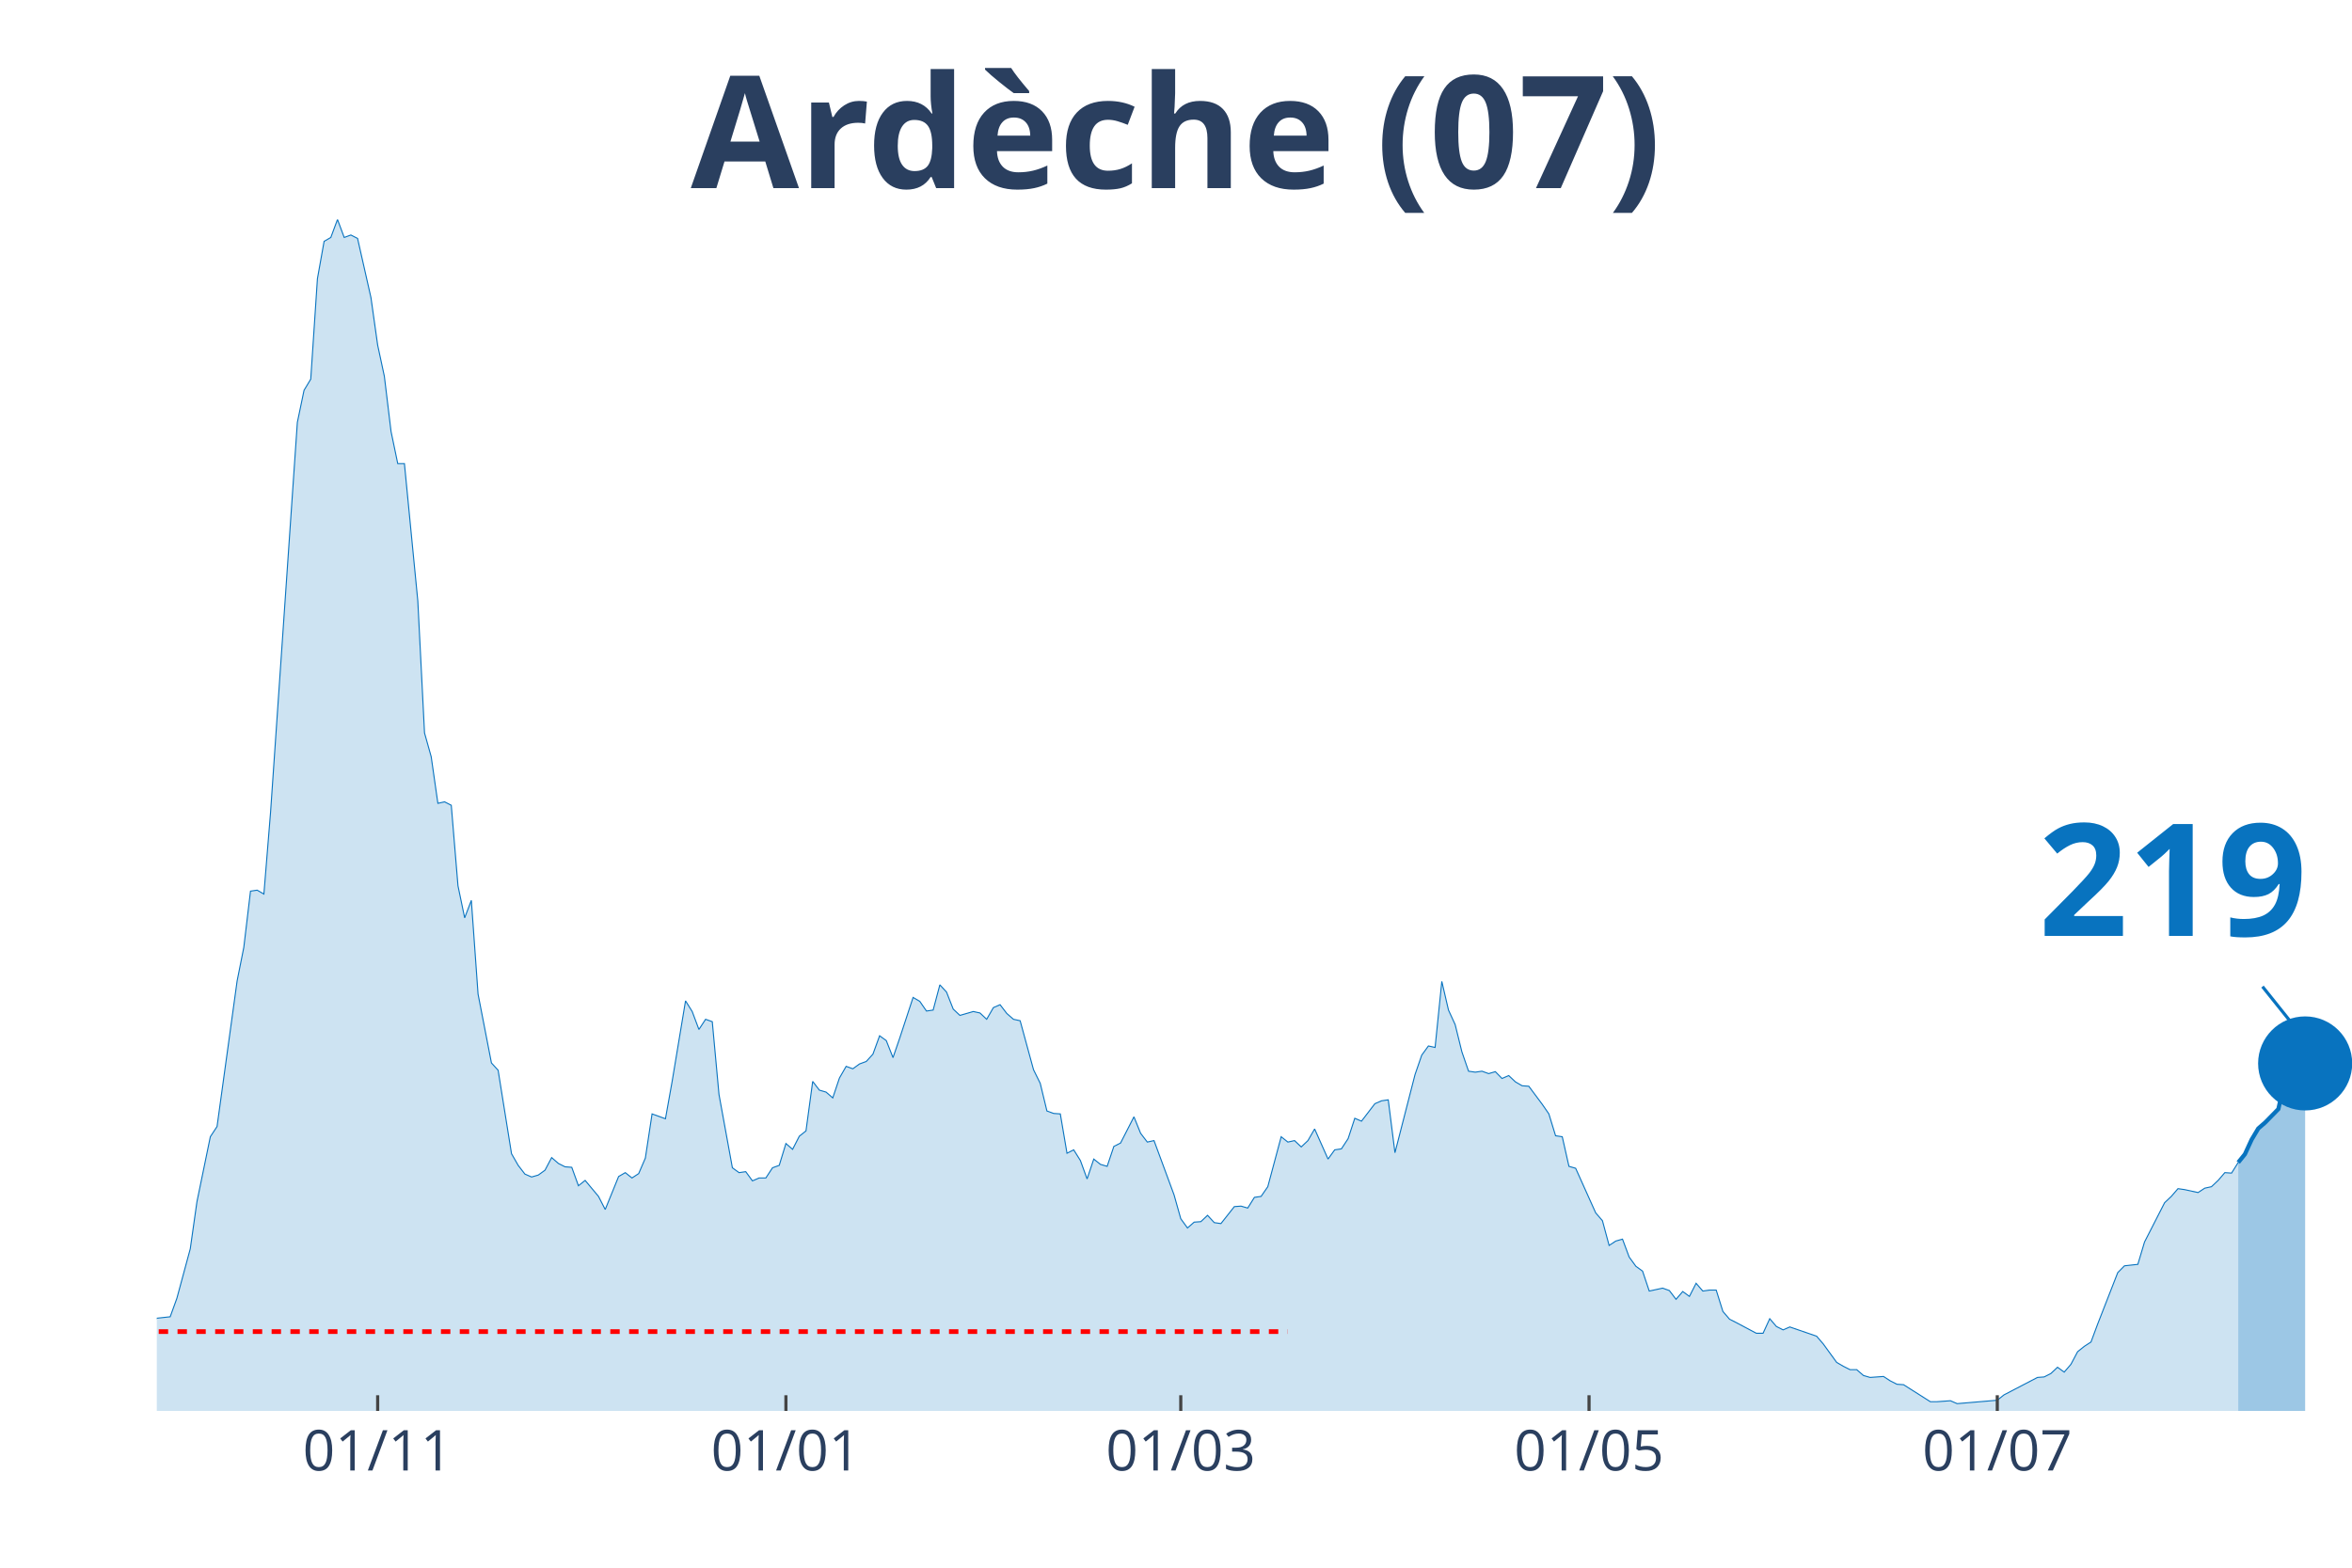
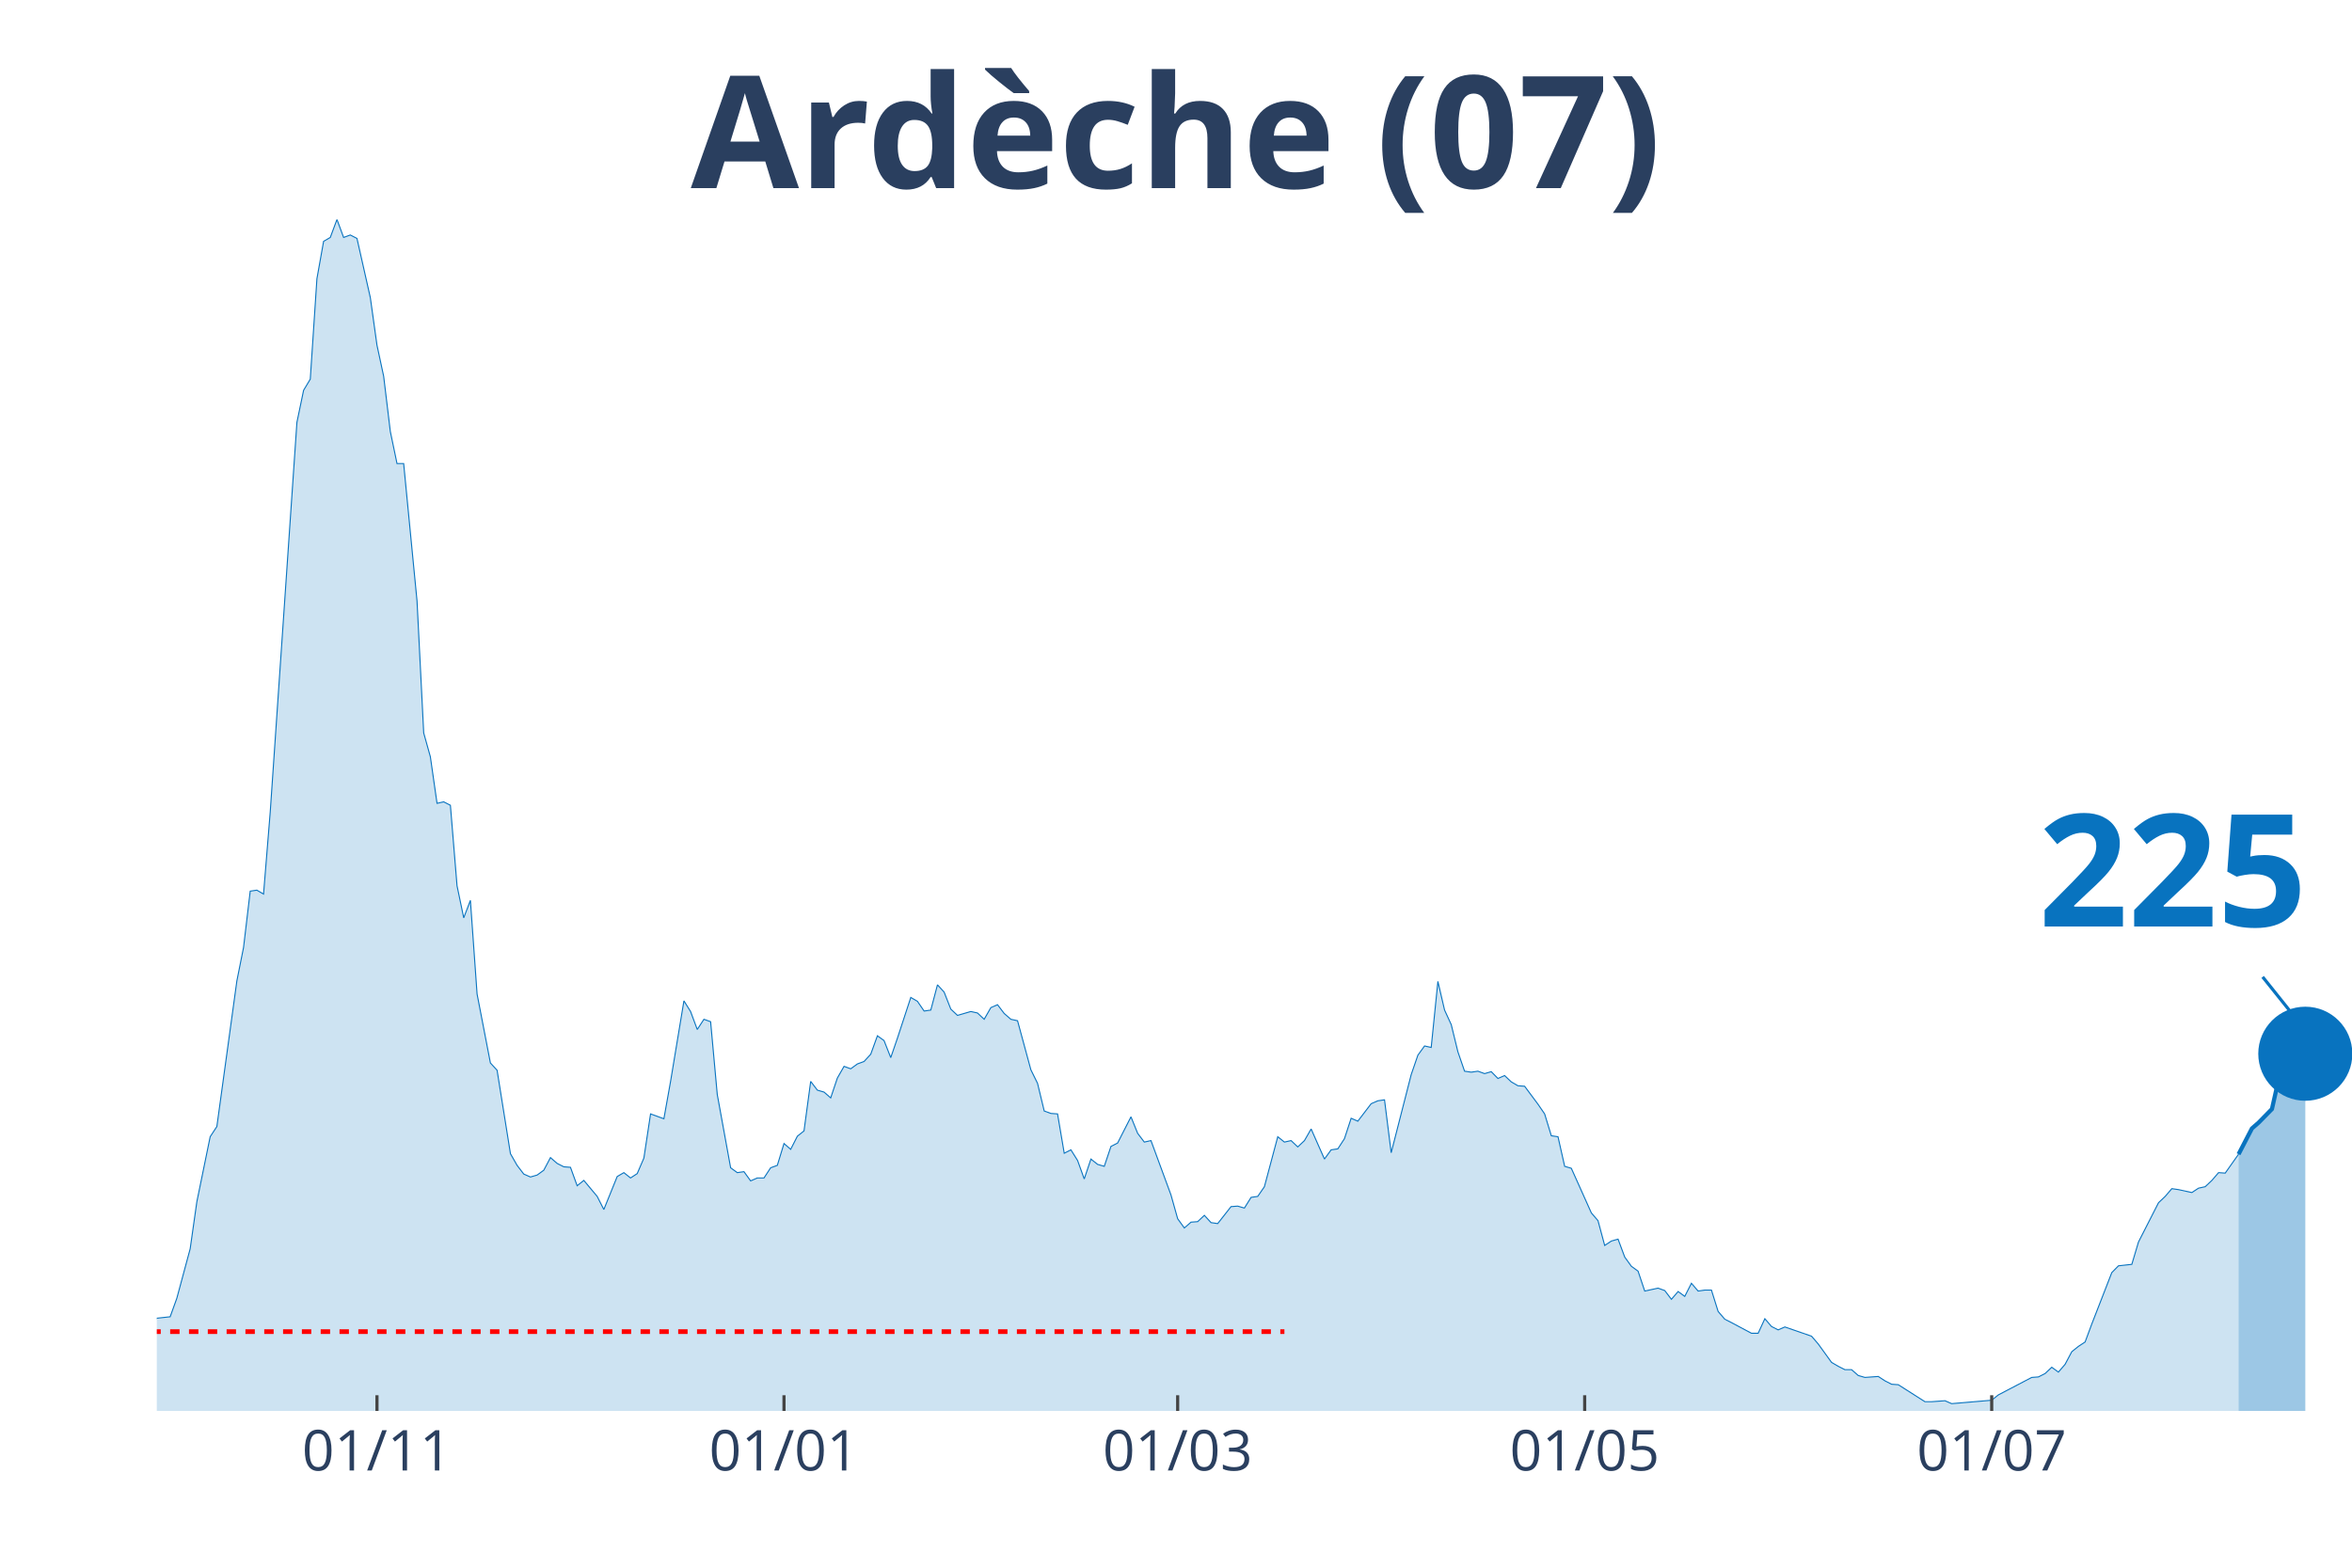
<svg xmlns="http://www.w3.org/2000/svg" class="main-svg" width="1125" height="750" style="" viewBox="0 0 750 500">
  <rect x="0" y="0" width="750" height="500" style="fill: rgb(0, 0, 0); fill-opacity: 0;" />
-   <defs id="defs-307884">
+   <defs id="defs-47dd99">
    <g class="clips">
-       <clipPath id="clip307884xyplot" class="plotclip">
+       <clipPath id="clip47dd99xyplot" class="plotclip">
        <rect width="700" height="380" />
      </clipPath>
-       <clipPath class="axesclip" id="clip307884x">
+       <clipPath class="axesclip" id="clip47dd99x">
        <rect x="50" y="0" width="700" height="500" />
      </clipPath>
-       <clipPath class="axesclip" id="clip307884y">
+       <clipPath class="axesclip" id="clip47dd99y">
        <rect x="0" y="70" width="750" height="380" />
      </clipPath>
-       <clipPath class="axesclip" id="clip307884xy">
+       <clipPath class="axesclip" id="clip47dd99xy">
        <rect x="50" y="70" width="700" height="380" />
      </clipPath>
    </g>
    <g class="gradients" />
  </defs>
  <g class="bglayer">
    <rect class="bg" x="50" y="70" width="700" height="380" style="fill: rgb(0, 0, 0); fill-opacity: 0; stroke-width: 0;" />
  </g>
  <g class="layer-below">
    <g class="imagelayer" />
    <g class="shapelayer" />
  </g>
  <g class="cartesianlayer">
    <g class="subplot xy">
      <g class="layer-subplot">
        <g class="shapelayer" />
        <g class="imagelayer" />
      </g>
      <g class="gridlayer">
        <g class="x">
-           <path class="xgrid crisp" transform="translate(120.43,0)" d="M0,70v380" style="stroke: rgb(255, 255, 255); stroke-opacity: 1; stroke-width: 1px;" />
-           <path class="xgrid crisp" transform="translate(250.61,0)" d="M0,70v380" style="stroke: rgb(255, 255, 255); stroke-opacity: 1; stroke-width: 1px;" />
-           <path class="xgrid crisp" transform="translate(376.52,0)" d="M0,70v380" style="stroke: rgb(255, 255, 255); stroke-opacity: 1; stroke-width: 1px;" />
-           <path class="xgrid crisp" transform="translate(506.71,0)" d="M0,70v380" style="stroke: rgb(255, 255, 255); stroke-opacity: 1; stroke-width: 1px;" />
-           <path class="xgrid crisp" transform="translate(636.89,0)" d="M0,70v380" style="stroke: rgb(255, 255, 255); stroke-opacity: 1; stroke-width: 1px;" />
+           <path class="xgrid crisp" transform="translate(120.21,0)" d="M0,70v380" style="stroke: rgb(255, 255, 255); stroke-opacity: 1; stroke-width: 1px;" />
+           <path class="xgrid crisp" transform="translate(250,0)" d="M0,70v380" style="stroke: rgb(255, 255, 255); stroke-opacity: 1; stroke-width: 1px;" />
+           <path class="xgrid crisp" transform="translate(375.53,0)" d="M0,70v380" style="stroke: rgb(255, 255, 255); stroke-opacity: 1; stroke-width: 1px;" />
+           <path class="xgrid crisp" transform="translate(505.32,0)" d="M0,70v380" style="stroke: rgb(255, 255, 255); stroke-opacity: 1; stroke-width: 1px;" />
+           <path class="xgrid crisp" transform="translate(635.11,0)" d="M0,70v380" style="stroke: rgb(255, 255, 255); stroke-opacity: 1; stroke-width: 1px;" />
        </g>
        <g class="y" />
      </g>
      <g class="zerolinelayer" />
      <path class="xlines-below" />
      <path class="ylines-below" />
      <g class="overlines-below" />
      <g class="xaxislayer-below" />
      <g class="yaxislayer-below" />
      <g class="overaxes-below" />
-       <g class="plot" transform="translate(50, 70)" clip-path="url('#clip307884xyplot')">
+       <g class="plot" transform="translate(50, 70)" clip-path="url('#clip47dd99xyplot')">
        <g class="scatterlayer mlayer">
-           <g class="trace scatter tracee2a1ff" style="stroke-miterlimit: 2;">
+           <g class="trace scatter trace7ad527" style="stroke-miterlimit: 2;">
            <g class="fills">
              <g>
-                 <path class="js-fill" d="M663.72,380L-290.24,380L-290.24,377.52L-273.17,378.61L-271.04,378.3L-258.23,377.21L-256.1,377.37L-243.29,377.37L-241.16,376.13L-224.09,375.67L-221.95,375.67L-183.54,378.45L-181.4,378.3L-172.87,376.44L-170.73,376.75L-153.66,377.99L-151.52,377.99L-136.59,378.61L-134.45,377.99L-113.11,376.9L-110.98,375.98L-91.77,373.19L-89.63,373.34L-72.56,368.55L-70.43,368.24L-61.89,363.75L-59.76,364.52L-53.35,364.99L-51.22,363.75L-49.09,363.13L-46.95,364.21L-38.41,363.9L-36.28,364.68L-27.74,361.58L-25.61,361.74L-23.48,360.34L-21.34,360.81L-19.21,363.13L-17.07,363.59L-14.94,364.06L-12.8,363.59L-10.67,363.28L-8.54,360.81L-6.4,360.19L-4.27,355.85L-2.13,354.31L0,350.44L4.27,349.97L6.4,344.09L10.67,328.3L12.8,313.29L17.07,292.55L19.21,289.3L25.61,242.86L27.74,232.18L29.88,214.22L32.01,213.91L34.15,215.15L36.28,188.99L44.82,64.7L46.95,54.48L49.09,50.92L51.22,18.88L53.35,6.97L55.49,5.73L57.62,0L59.76,5.73L61.89,4.95L64.02,6.04L68.29,24.92L70.43,40.09L72.56,50L74.7,67.64L76.83,77.86L78.96,77.86L83.23,121.66L85.37,163.76L87.5,171.35L89.63,186.21L91.77,185.74L93.9,186.83L96.04,212.52L98.17,222.74L100.3,217.16L102.44,247.04L106.71,269.02L108.84,271.34L113.11,297.96L115.24,301.68L117.38,304.46L119.51,305.39L121.65,304.77L123.78,303.23L125.91,299.2L128.05,301.06L130.18,302.14L132.32,302.3L134.45,308.18L136.59,306.48L140.85,311.58L142.99,315.76L147.26,305.24L149.39,304L151.52,305.7L153.66,304.31L155.79,299.36L157.93,285.27L162.2,286.82L164.33,274.9L168.6,249.21L170.73,252.61L172.87,258.34L175,255.09L177.13,255.86L179.27,279.08L183.54,302.45L185.67,304L187.8,303.69L189.94,306.63L192.07,305.7L194.21,305.7L196.34,302.45L198.48,301.68L200.61,294.71L202.74,296.57L204.88,292.39L207.01,290.69L209.15,274.9L211.28,277.69L213.41,278.31L215.55,280.16L217.68,273.82L219.82,270.1L221.95,270.88L224.09,269.33L226.22,268.55L228.35,266.23L230.49,260.35L232.62,261.9L234.76,267.32L236.89,261.12L241.16,248.12L243.29,249.36L245.43,252.46L247.56,252.15L249.7,244.1L251.83,246.42L253.96,251.84L256.1,253.85L260.37,252.61L262.5,253.08L264.63,255.09L266.77,251.37L268.9,250.44L271.04,253.23L273.17,255.09L275.3,255.55L279.57,271.19L281.71,275.52L283.84,284.34L285.98,285.12L288.11,285.27L290.24,297.81L292.38,296.73L294.51,300.13L296.65,306.01L298.78,299.67L300.91,301.37L303.05,301.99L305.18,295.64L307.32,294.56L311.59,286.2L313.72,291.46L315.85,294.25L317.99,293.78L324.39,311.12L326.52,318.7L328.66,321.65L330.79,319.79L332.93,319.63L335.06,317.62L337.2,319.94L339.33,320.25L343.6,314.84L345.73,314.68L347.87,315.3L350,311.89L352.13,311.58L354.27,308.49L358.54,292.55L360.67,294.25L362.8,293.78L364.94,295.8L367.07,293.78L369.21,290.07L373.48,299.67L375.61,296.73L377.74,296.42L379.88,293.16L382.01,286.66L384.15,287.59L388.41,282.02L390.55,281.09L392.68,280.78L394.82,297.65L401.22,272.73L403.35,266.54L405.49,263.6L407.62,264.07L409.76,243.01L411.89,252.15L414.02,256.79L416.16,265.46L418.29,271.65L420.43,271.96L422.56,271.65L424.7,272.42L426.83,271.8L428.96,273.97L431.1,273.04L433.23,275.05L435.37,276.29L437.5,276.45L441.77,282.18L443.9,285.27L446.04,292.24L448.17,292.55L450.3,301.99L452.44,302.61L458.84,316.85L460.98,319.32L463.11,327.22L465.24,325.82L467.38,325.21L469.51,330.93L471.65,333.87L473.78,335.42L475.91,341.77L478.05,341.3L480.18,340.84L482.32,341.61L484.45,344.4L486.59,341.92L488.72,343.47L490.85,339.29L492.99,341.77L495.12,341.46L497.26,341.46L499.39,348.27L501.52,350.75L503.66,351.83L510.06,355.23L512.2,355.23L514.33,350.59L516.46,353.07L518.6,354.15L520.73,353.22L529.27,356.16L531.4,358.64L535.67,364.52L537.8,365.76L539.94,366.84L542.07,366.84L544.21,368.7L546.34,369.32L550.61,369.01L552.74,370.4L554.88,371.49L557.01,371.64L565.55,377.06L567.68,377.06L571.95,376.75L574.09,377.68L586.89,376.59L589.02,374.89L599.7,369.32L601.83,369.16L603.96,368.08L606.1,366.07L608.23,367.62L610.37,365.14L612.5,361.12L614.63,359.41L616.77,358.02L618.9,352.29L625.3,335.89L627.44,333.72L631.71,333.25L633.84,326.13L640.24,313.6L642.38,311.58L644.51,309.11L646.65,309.42L650.91,310.35L653.05,308.95L655.18,308.49L657.32,306.48L659.45,304L661.59,304.15L663.72,300.75" style="fill: rgb(8, 115, 191); fill-opacity: 0.2; stroke-width: 0;" />
+                 <path class="js-fill" d="M663.83,380L-289.36,380L-289.36,377.52L-272.34,378.61L-270.21,378.3L-257.45,377.21L-255.32,377.37L-242.55,377.37L-240.43,376.13L-225.53,375.2L-223.4,375.67L-212.77,377.99L-210.64,378.92L-182.98,378.45L-180.85,378.3L-172.34,376.44L-170.21,376.75L-155.32,377.68L-153.19,377.99L-112.77,376.9L-110.64,375.98L-91.49,373.19L-89.36,373.34L-72.34,368.55L-70.21,368.24L-61.7,363.75L-59.57,364.52L-53.19,364.99L-51.06,363.75L-48.94,363.13L-46.81,364.21L-38.3,363.9L-36.17,364.68L-27.66,361.58L-25.53,361.74L-23.4,360.34L-21.28,360.81L-19.15,363.13L-17.02,363.59L-14.89,364.06L-12.77,363.59L-10.64,363.28L-8.51,360.81L-6.38,360.19L-4.26,355.85L-2.13,354.31L0,350.44L4.26,349.97L6.38,344.09L10.64,328.3L12.77,313.29L17.02,292.55L19.15,289.3L25.53,242.86L27.66,232.18L29.79,214.22L31.91,213.91L34.04,215.15L36.17,188.99L44.68,64.7L46.81,54.48L48.94,50.92L51.06,18.88L53.19,6.97L55.32,5.73L57.45,0L59.57,5.73L61.7,4.95L63.83,6.04L68.09,24.92L70.21,40.09L72.34,50L74.47,67.64L76.6,77.86L78.72,77.86L82.98,121.66L85.11,163.76L87.23,171.35L89.36,186.21L91.49,185.74L93.62,186.83L95.74,212.52L97.87,222.74L100,217.16L102.13,247.04L106.38,269.02L108.51,271.34L112.77,297.96L114.89,301.68L117.02,304.46L119.15,305.39L121.28,304.77L123.4,303.23L125.53,299.2L127.66,301.06L129.79,302.14L131.91,302.3L134.04,308.18L136.17,306.48L140.43,311.58L142.55,315.76L146.81,305.24L148.94,304L151.06,305.7L153.19,304.31L155.32,299.36L157.45,285.27L161.7,286.82L163.83,274.9L168.09,249.21L170.21,252.61L172.34,258.34L174.47,255.09L176.6,255.86L178.72,279.08L182.98,302.45L185.11,304L187.23,303.69L189.36,306.63L191.49,305.7L193.62,305.7L195.74,302.45L197.87,301.68L200,294.71L202.13,296.57L204.26,292.39L206.38,290.69L208.51,274.9L210.64,277.69L212.77,278.31L214.89,280.16L217.02,273.82L219.15,270.1L221.28,270.88L223.4,269.33L225.53,268.55L227.66,266.23L229.79,260.35L231.91,261.9L234.04,267.32L236.17,261.12L240.43,248.12L242.55,249.36L244.68,252.46L246.81,252.15L248.94,244.1L251.06,246.42L253.19,251.84L255.32,253.85L259.57,252.61L261.7,253.08L263.83,255.09L265.96,251.37L268.09,250.44L270.21,253.23L272.34,255.09L274.47,255.55L278.72,271.19L280.85,275.52L282.98,284.34L285.11,285.12L287.23,285.27L289.36,297.81L291.49,296.73L293.62,300.13L295.74,306.01L297.87,299.67L300,301.37L302.13,301.99L304.26,295.64L306.38,294.56L310.64,286.2L312.77,291.46L314.89,294.25L317.02,293.78L323.4,311.12L325.53,318.7L327.66,321.65L329.79,319.79L331.91,319.63L334.04,317.62L336.17,319.94L338.3,320.25L342.55,314.84L344.68,314.68L346.81,315.3L348.94,311.89L351.06,311.58L353.19,308.49L357.45,292.55L359.57,294.25L361.7,293.78L363.83,295.8L365.96,293.78L368.09,290.07L372.34,299.67L374.47,296.73L376.6,296.42L378.72,293.16L380.85,286.66L382.98,287.59L387.23,282.02L389.36,281.09L391.49,280.78L393.62,297.65L400,272.73L402.13,266.54L404.26,263.6L406.38,264.07L408.51,243.01L410.64,252.15L412.77,256.79L414.89,265.46L417.02,271.65L419.15,271.96L421.28,271.65L423.4,272.42L425.53,271.8L427.66,273.97L429.79,273.04L431.91,275.05L434.04,276.29L436.17,276.45L440.43,282.18L442.55,285.27L444.68,292.24L446.81,292.55L448.94,301.99L451.06,302.61L457.45,316.85L459.57,319.32L461.7,327.22L463.83,325.82L465.96,325.21L468.09,330.93L470.21,333.87L472.34,335.42L474.47,341.77L476.6,341.3L478.72,340.84L480.85,341.61L482.98,344.4L485.11,341.92L487.23,343.47L489.36,339.29L491.49,341.77L493.62,341.46L495.74,341.46L497.87,348.27L500,350.75L502.13,351.83L508.51,355.23L510.64,355.23L512.77,350.59L514.89,353.07L517.02,354.15L519.15,353.22L527.66,356.16L529.79,358.64L534.04,364.52L536.17,365.76L538.3,366.84L540.43,366.84L542.55,368.7L544.68,369.32L548.94,369.01L551.06,370.4L553.19,371.49L555.32,371.64L563.83,377.06L565.96,377.06L570.21,376.75L572.34,377.68L585.11,376.59L587.23,374.89L597.87,369.32L600,369.16L602.13,368.08L604.26,366.07L606.38,367.62L608.51,365.14L610.64,361.12L612.77,359.41L614.89,358.02L617.02,352.29L623.4,335.89L625.53,333.72L629.79,333.25L631.91,326.13L638.3,313.6L640.43,311.58L642.55,309.11L644.68,309.42L648.94,310.35L651.06,308.95L653.19,308.49L655.32,306.48L657.45,304L659.57,304.15L663.83,298.12" style="fill: rgb(8, 115, 191); fill-opacity: 0.2; stroke-width: 0;" />
              </g>
            </g>
            <g class="errorbars" />
            <g class="lines">
-               <path class="js-line" d="M-290.24,377.52L-273.17,378.61L-271.04,378.3L-258.23,377.21L-256.1,377.37L-243.29,377.37L-241.16,376.13L-224.09,375.67L-221.95,375.67L-183.54,378.45L-181.4,378.3L-172.87,376.44L-170.73,376.75L-153.66,377.99L-151.52,377.99L-136.59,378.61L-134.45,377.99L-113.11,376.9L-110.98,375.98L-91.77,373.19L-89.63,373.34L-72.56,368.55L-70.43,368.24L-61.89,363.75L-59.76,364.52L-53.35,364.99L-51.22,363.75L-49.09,363.13L-46.95,364.21L-38.41,363.9L-36.28,364.68L-27.74,361.58L-25.61,361.74L-23.48,360.34L-21.34,360.81L-19.21,363.13L-17.07,363.59L-14.94,364.06L-12.8,363.59L-10.67,363.28L-8.54,360.81L-6.4,360.19L-4.27,355.85L-2.13,354.31L0,350.44L4.27,349.97L6.4,344.09L10.67,328.3L12.8,313.29L17.07,292.55L19.21,289.3L25.61,242.86L27.74,232.18L29.88,214.22L32.01,213.91L34.15,215.15L36.28,188.99L44.82,64.7L46.95,54.48L49.09,50.92L51.22,18.88L53.35,6.97L55.49,5.73L57.62,0L59.76,5.73L61.89,4.95L64.02,6.04L68.29,24.92L70.43,40.09L72.56,50L74.7,67.64L76.83,77.86L78.96,77.86L83.23,121.66L85.37,163.76L87.5,171.35L89.63,186.21L91.77,185.74L93.9,186.83L96.04,212.52L98.17,222.74L100.3,217.16L102.44,247.04L106.71,269.02L108.84,271.34L113.11,297.96L115.24,301.68L117.38,304.46L119.51,305.39L121.65,304.77L123.78,303.23L125.91,299.2L128.05,301.06L130.18,302.14L132.32,302.3L134.45,308.18L136.59,306.48L140.85,311.58L142.99,315.76L147.26,305.24L149.39,304L151.52,305.7L153.66,304.31L155.79,299.36L157.93,285.27L162.2,286.82L164.33,274.9L168.6,249.21L170.73,252.61L172.87,258.34L175,255.09L177.13,255.86L179.27,279.08L183.54,302.45L185.67,304L187.8,303.69L189.94,306.63L192.07,305.7L194.21,305.7L196.34,302.45L198.48,301.68L200.61,294.71L202.74,296.57L204.88,292.39L207.01,290.69L209.15,274.9L211.28,277.69L213.41,278.31L215.55,280.16L217.68,273.82L219.82,270.1L221.95,270.88L224.09,269.33L226.22,268.55L228.35,266.23L230.49,260.35L232.62,261.9L234.76,267.32L236.89,261.12L241.16,248.12L243.29,249.36L245.43,252.46L247.56,252.15L249.7,244.1L251.83,246.42L253.96,251.84L256.1,253.85L260.37,252.61L262.5,253.08L264.63,255.09L266.77,251.37L268.9,250.44L271.04,253.23L273.17,255.09L275.3,255.55L279.57,271.19L281.71,275.52L283.84,284.34L285.98,285.12L288.11,285.27L290.24,297.81L292.38,296.73L294.51,300.13L296.65,306.01L298.78,299.67L300.91,301.37L303.05,301.99L305.18,295.64L307.32,294.56L311.59,286.2L313.72,291.46L315.85,294.25L317.99,293.78L324.39,311.12L326.52,318.7L328.66,321.65L330.79,319.79L332.93,319.63L335.06,317.62L337.2,319.94L339.33,320.25L343.6,314.84L345.73,314.68L347.87,315.3L350,311.89L352.13,311.58L354.27,308.49L358.54,292.55L360.67,294.25L362.8,293.78L364.94,295.8L367.07,293.78L369.21,290.07L373.48,299.67L375.61,296.73L377.74,296.42L379.88,293.16L382.01,286.66L384.15,287.59L388.41,282.02L390.55,281.09L392.68,280.78L394.82,297.65L401.22,272.73L403.35,266.54L405.49,263.6L407.62,264.07L409.76,243.01L411.89,252.15L414.02,256.79L416.16,265.46L418.29,271.65L420.43,271.96L422.56,271.65L424.7,272.42L426.83,271.8L428.96,273.97L431.1,273.04L433.23,275.05L435.37,276.29L437.5,276.45L441.77,282.18L443.9,285.27L446.04,292.24L448.17,292.55L450.3,301.99L452.44,302.61L458.84,316.85L460.98,319.32L463.11,327.22L465.24,325.82L467.38,325.21L469.51,330.93L471.65,333.87L473.78,335.42L475.91,341.77L478.05,341.3L480.18,340.84L482.32,341.61L484.45,344.4L486.59,341.92L488.72,343.47L490.85,339.29L492.99,341.77L495.12,341.46L497.26,341.46L499.39,348.27L501.52,350.75L503.66,351.83L510.06,355.23L512.2,355.23L514.33,350.59L516.46,353.07L518.6,354.15L520.73,353.22L529.27,356.16L531.4,358.64L535.67,364.52L537.8,365.76L539.94,366.84L542.07,366.84L544.21,368.7L546.34,369.32L550.61,369.01L552.74,370.4L554.88,371.49L557.01,371.64L565.55,377.06L567.68,377.06L571.95,376.75L574.09,377.68L586.89,376.59L589.02,374.89L599.7,369.32L601.83,369.16L603.96,368.08L606.1,366.07L608.23,367.62L610.37,365.14L612.5,361.12L614.63,359.41L616.77,358.02L618.9,352.29L625.3,335.89L627.44,333.72L631.71,333.25L633.84,326.13L640.24,313.6L642.38,311.58L644.51,309.11L646.65,309.42L650.91,310.35L653.05,308.95L655.18,308.49L657.32,306.48L659.45,304L661.59,304.15L663.72,300.75" style="vector-effect: non-scaling-stroke; fill: none; stroke: rgb(8, 115, 191); stroke-opacity: 1; stroke-width: 0.5px; opacity: 1;" />
+               <path class="js-line" d="M-289.36,377.52L-272.34,378.61L-270.21,378.3L-257.45,377.21L-255.32,377.37L-242.55,377.37L-240.43,376.13L-225.53,375.2L-223.4,375.67L-212.77,377.99L-210.64,378.92L-182.98,378.45L-180.85,378.3L-172.34,376.44L-170.21,376.75L-155.32,377.68L-153.19,377.99L-112.77,376.9L-110.64,375.98L-91.49,373.19L-89.36,373.34L-72.34,368.55L-70.21,368.24L-61.7,363.75L-59.57,364.52L-53.19,364.99L-51.06,363.75L-48.94,363.13L-46.81,364.21L-38.3,363.9L-36.17,364.68L-27.66,361.58L-25.53,361.74L-23.4,360.34L-21.28,360.81L-19.15,363.13L-17.02,363.59L-14.89,364.06L-12.77,363.59L-10.64,363.28L-8.51,360.81L-6.38,360.19L-4.26,355.85L-2.13,354.31L0,350.44L4.26,349.97L6.38,344.09L10.64,328.3L12.77,313.29L17.02,292.55L19.15,289.3L25.53,242.86L27.66,232.18L29.79,214.22L31.91,213.91L34.04,215.15L36.17,188.99L44.68,64.7L46.81,54.48L48.94,50.92L51.06,18.88L53.19,6.97L55.32,5.73L57.45,0L59.57,5.73L61.7,4.95L63.83,6.04L68.09,24.92L70.21,40.09L72.34,50L74.47,67.64L76.6,77.86L78.72,77.86L82.98,121.66L85.11,163.76L87.23,171.35L89.36,186.21L91.49,185.74L93.62,186.83L95.74,212.52L97.87,222.74L100,217.16L102.13,247.04L106.38,269.02L108.51,271.34L112.77,297.96L114.89,301.68L117.02,304.46L119.15,305.39L121.28,304.77L123.4,303.23L125.53,299.2L127.66,301.06L129.79,302.14L131.91,302.3L134.04,308.18L136.17,306.48L140.43,311.58L142.55,315.76L146.81,305.24L148.94,304L151.06,305.7L153.19,304.31L155.32,299.36L157.45,285.27L161.7,286.82L163.83,274.9L168.09,249.21L170.21,252.61L172.34,258.34L174.47,255.09L176.6,255.86L178.72,279.08L182.98,302.45L185.11,304L187.23,303.69L189.36,306.63L191.49,305.7L193.62,305.7L195.74,302.45L197.87,301.68L200,294.71L202.13,296.57L204.26,292.39L206.38,290.69L208.51,274.9L210.64,277.69L212.77,278.31L214.89,280.16L217.02,273.82L219.15,270.1L221.28,270.88L223.4,269.33L225.53,268.55L227.66,266.23L229.79,260.35L231.91,261.9L234.04,267.32L236.17,261.12L240.43,248.12L242.55,249.36L244.68,252.46L246.81,252.15L248.94,244.1L251.06,246.42L253.19,251.84L255.32,253.85L259.57,252.61L261.7,253.08L263.83,255.09L265.96,251.37L268.09,250.44L270.21,253.23L272.34,255.09L274.47,255.55L278.72,271.19L280.85,275.52L282.98,284.34L285.11,285.12L287.23,285.27L289.36,297.81L291.49,296.73L293.62,300.13L295.74,306.01L297.87,299.67L300,301.37L302.13,301.99L304.26,295.64L306.38,294.56L310.64,286.2L312.77,291.46L314.89,294.25L317.02,293.78L323.4,311.12L325.53,318.7L327.66,321.65L329.79,319.79L331.91,319.63L334.04,317.62L336.17,319.94L338.3,320.25L342.55,314.84L344.68,314.68L346.81,315.3L348.94,311.89L351.06,311.58L353.19,308.49L357.45,292.55L359.57,294.25L361.7,293.78L363.83,295.8L365.96,293.78L368.09,290.07L372.34,299.67L374.47,296.73L376.6,296.42L378.72,293.16L380.85,286.66L382.98,287.59L387.23,282.02L389.36,281.09L391.49,280.78L393.62,297.65L400,272.73L402.13,266.54L404.26,263.6L406.38,264.07L408.51,243.01L410.64,252.15L412.77,256.79L414.89,265.46L417.02,271.65L419.15,271.96L421.28,271.65L423.4,272.42L425.53,271.8L427.66,273.97L429.79,273.04L431.91,275.05L434.04,276.29L436.17,276.45L440.43,282.18L442.55,285.27L444.68,292.24L446.81,292.55L448.94,301.99L451.06,302.61L457.45,316.85L459.57,319.32L461.7,327.22L463.83,325.82L465.96,325.21L468.09,330.93L470.21,333.87L472.34,335.42L474.47,341.77L476.6,341.3L478.72,340.84L480.85,341.61L482.98,344.4L485.11,341.92L487.23,343.47L489.36,339.29L491.49,341.77L493.62,341.46L495.74,341.46L497.87,348.27L500,350.75L502.13,351.83L508.51,355.23L510.64,355.23L512.77,350.59L514.89,353.07L517.02,354.15L519.15,353.22L527.66,356.16L529.79,358.64L534.04,364.52L536.17,365.76L538.3,366.84L540.43,366.84L542.55,368.7L544.68,369.32L548.94,369.01L551.06,370.4L553.19,371.49L555.32,371.64L563.83,377.06L565.96,377.06L570.21,376.75L572.34,377.68L585.11,376.59L587.23,374.89L597.87,369.32L600,369.16L602.13,368.08L604.26,366.07L606.38,367.62L608.51,365.14L610.64,361.12L612.77,359.41L614.89,358.02L617.02,352.29L623.4,335.89L625.53,333.72L629.79,333.25L631.91,326.13L638.3,313.6L640.43,311.58L642.55,309.11L644.68,309.42L648.94,310.35L651.06,308.95L653.19,308.49L655.32,306.48L657.45,304L659.57,304.15L663.83,298.12" style="vector-effect: non-scaling-stroke; fill: none; stroke: rgb(8, 115, 191); stroke-opacity: 1; stroke-width: 0.5px; opacity: 1;" />
            </g>
            <g class="points" />
            <g class="text" />
          </g>
-           <g class="trace scatter trace401f63" style="stroke-miterlimit: 2;">
+           <g class="trace scatter trace95bc35" style="stroke-miterlimit: 2;">
            <g class="fills">
              <g>
-                 <path class="js-fill" d="M685.06,380L663.72,380L663.72,300.75L665.85,298.12L667.99,293.47L670.12,289.91L672.26,288.06L676.52,283.72L678.66,274.28L680.79,267.16L682.93,265.92L685.06,269.17" style="fill: rgb(8, 115, 191); fill-opacity: 0.4; stroke-width: 0;" />
+                 <path class="js-fill" d="M685.11,380L663.83,380L663.83,298.12L668.09,289.91L670.21,288.06L674.47,283.72L676.6,274.28L678.72,267.16L680.85,265.92L682.98,269.17L685.11,266.08" style="fill: rgb(8, 115, 191); fill-opacity: 0.4; stroke-width: 0;" />
              </g>
            </g>
            <g class="errorbars" />
            <g class="lines">
-               <path class="js-line" d="M663.72,300.75L665.85,298.12L667.99,293.47L670.12,289.91L672.26,288.06L676.52,283.72L678.66,274.28L680.79,267.16L682.93,265.92L685.06,269.17" style="vector-effect: non-scaling-stroke; fill: none; stroke: rgb(8, 115, 191); stroke-opacity: 1; stroke-width: 2px; opacity: 1;" />
+               <path class="js-line" d="M663.83,298.12L668.09,289.91L670.21,288.06L674.47,283.72L676.6,274.28L678.72,267.16L680.85,265.92L682.98,269.17L685.11,266.08" style="vector-effect: non-scaling-stroke; fill: none; stroke: rgb(8, 115, 191); stroke-opacity: 1; stroke-width: 2px; opacity: 1;" />
            </g>
            <g class="points" />
            <g class="text" />
          </g>
-           <g class="trace scatter traced455c3" style="stroke-miterlimit: 2; opacity: 1;">
+           <g class="trace scatter trace690656" style="stroke-miterlimit: 2; opacity: 1;">
            <g class="fills" />
            <g class="errorbars" />
            <g class="lines" />
            <g class="points">
-               <path class="point" transform="translate(685.06,269.17)" d="M15,0A15,15 0 1,1 0,-15A15,15 0 0,1 15,0Z" style="opacity: 1; stroke-width: 0px; fill: rgb(8, 115, 191); fill-opacity: 1;" />
+               <path class="point" transform="translate(685.11,266.08)" d="M15,0A15,15 0 1,1 0,-15A15,15 0 0,1 15,0Z" style="opacity: 1; stroke-width: 0px; fill: rgb(8, 115, 191); fill-opacity: 1;" />
            </g>
            <g class="text" />
          </g>
        </g>
      </g>
      <g class="overplot" />
      <path class="xlines-above crisp" style="fill: none; stroke-width: 1px; stroke: rgb(0, 0, 0); stroke-opacity: 0;" d="" />
      <path class="ylines-above crisp" style="fill: none;" d="M0,0" />
      <g class="overlines-above" />
      <g class="xaxislayer-above">
-         <path class="xtick ticks crisp" d="M0,450v-5" transform="translate(120.43,0)" style="stroke: rgb(68, 68, 68); stroke-opacity: 1; stroke-width: 1px;" />
-         <path class="xtick ticks crisp" d="M0,450v-5" transform="translate(250.61,0)" style="stroke: rgb(68, 68, 68); stroke-opacity: 1; stroke-width: 1px;" />
-         <path class="xtick ticks crisp" d="M0,450v-5" transform="translate(376.52,0)" style="stroke: rgb(68, 68, 68); stroke-opacity: 1; stroke-width: 1px;" />
-         <path class="xtick ticks crisp" d="M0,450v-5" transform="translate(506.71,0)" style="stroke: rgb(68, 68, 68); stroke-opacity: 1; stroke-width: 1px;" />
-         <path class="xtick ticks crisp" d="M0,450v-5" transform="translate(636.89,0)" style="stroke: rgb(68, 68, 68); stroke-opacity: 1; stroke-width: 1px;" />
+         <path class="xtick ticks crisp" d="M0,450v-5" transform="translate(120.21,0)" style="stroke: rgb(68, 68, 68); stroke-opacity: 1; stroke-width: 1px;" />
+         <path class="xtick ticks crisp" d="M0,450v-5" transform="translate(250,0)" style="stroke: rgb(68, 68, 68); stroke-opacity: 1; stroke-width: 1px;" />
+         <path class="xtick ticks crisp" d="M0,450v-5" transform="translate(375.53,0)" style="stroke: rgb(68, 68, 68); stroke-opacity: 1; stroke-width: 1px;" />
+         <path class="xtick ticks crisp" d="M0,450v-5" transform="translate(505.32,0)" style="stroke: rgb(68, 68, 68); stroke-opacity: 1; stroke-width: 1px;" />
+         <path class="xtick ticks crisp" d="M0,450v-5" transform="translate(635.11,0)" style="stroke: rgb(68, 68, 68); stroke-opacity: 1; stroke-width: 1px;" />
        <g class="xtick">
-           <text text-anchor="middle" x="0" y="469" transform="translate(120.43,0)" style="font-family: 'Open Sans', verdana, arial, sans-serif; font-size: 18px; fill: rgb(42, 63, 95); fill-opacity: 1; white-space: pre;">01/11</text>
+           <text text-anchor="middle" x="0" y="469" transform="translate(120.21,0)" style="font-family: 'Open Sans', verdana, arial, sans-serif; font-size: 18px; fill: rgb(42, 63, 95); fill-opacity: 1; white-space: pre;">01/11</text>
        </g>
        <g class="xtick">
-           <text text-anchor="middle" x="0" y="469" transform="translate(250.61,0)" style="font-family: 'Open Sans', verdana, arial, sans-serif; font-size: 18px; fill: rgb(42, 63, 95); fill-opacity: 1; white-space: pre;">01/01</text>
+           <text text-anchor="middle" x="0" y="469" transform="translate(250,0)" style="font-family: 'Open Sans', verdana, arial, sans-serif; font-size: 18px; fill: rgb(42, 63, 95); fill-opacity: 1; white-space: pre;">01/01</text>
        </g>
        <g class="xtick">
-           <text text-anchor="middle" x="0" y="469" transform="translate(376.52,0)" style="font-family: 'Open Sans', verdana, arial, sans-serif; font-size: 18px; fill: rgb(42, 63, 95); fill-opacity: 1; white-space: pre;">01/03</text>
+           <text text-anchor="middle" x="0" y="469" transform="translate(375.53,0)" style="font-family: 'Open Sans', verdana, arial, sans-serif; font-size: 18px; fill: rgb(42, 63, 95); fill-opacity: 1; white-space: pre;">01/03</text>
        </g>
        <g class="xtick">
-           <text text-anchor="middle" x="0" y="469" transform="translate(506.71,0)" style="font-family: 'Open Sans', verdana, arial, sans-serif; font-size: 18px; fill: rgb(42, 63, 95); fill-opacity: 1; white-space: pre;">01/05</text>
+           <text text-anchor="middle" x="0" y="469" transform="translate(505.32,0)" style="font-family: 'Open Sans', verdana, arial, sans-serif; font-size: 18px; fill: rgb(42, 63, 95); fill-opacity: 1; white-space: pre;">01/05</text>
        </g>
        <g class="xtick">
-           <text text-anchor="middle" x="0" y="469" transform="translate(636.89,0)" style="font-family: 'Open Sans', verdana, arial, sans-serif; font-size: 18px; fill: rgb(42, 63, 95); fill-opacity: 1; white-space: pre;">01/07</text>
+           <text text-anchor="middle" x="0" y="469" transform="translate(635.11,0)" style="font-family: 'Open Sans', verdana, arial, sans-serif; font-size: 18px; fill: rgb(42, 63, 95); fill-opacity: 1; white-space: pre;">01/07</text>
        </g>
      </g>
      <g class="yaxislayer-above" />
      <g class="overaxes-above" />
    </g>
  </g>
  <g class="polarlayer" />
  <g class="ternarylayer" />
  <g class="geolayer" />
  <g class="funnelarealayer" />
  <g class="pielayer" />
  <g class="treemaplayer" />
  <g class="sunburstlayer" />
  <g class="glimages" />
-   <defs id="topdefs-307884">
+   <defs id="topdefs-47dd99">
    <g class="clips" />
  </defs>
  <g class="layer-above">
    <g class="imagelayer" />
    <g class="shapelayer">
-       <path data-index="0" fill-rule="evenodd" d="M-1149.39,424.7L410.67,424.7" clip-path="url('#clip307884xy')" style="opacity: 1; stroke: rgb(255, 0, 0); stroke-opacity: 1; fill: rgb(0, 0, 0); fill-opacity: 0; stroke-dasharray: 3px, 3px; stroke-width: 1.5px;" />
+       <path data-index="0" fill-rule="evenodd" d="M-1145.74,424.7L409.57,424.7" clip-path="url('#clip47dd99xy')" style="opacity: 1; stroke: rgb(255, 0, 0); stroke-opacity: 1; fill: rgb(0, 0, 0); fill-opacity: 0; stroke-dasharray: 3px, 3px; stroke-width: 1.5px;" />
    </g>
  </g>
  <g class="infolayer">
    <g class="g-gtitle">
      <text class="gtitle" x="375" y="25" text-anchor="middle" dy="0.7em" style="font-family: 'Open Sans', verdana, arial, sans-serif; font-size: 50px; fill: rgb(42, 63, 95); opacity: 1; font-weight: normal; white-space: pre;">
        <tspan style="font-weight:bold">Ardèche (07)</tspan>
      </text>
    </g>
    <g class="g-xtitle" />
    <g class="annotation" data-index="0" style="opacity: 1;">
-       <g class="annotation-text-g" transform="rotate(0,693.06,279.17)">
-         <g class="cursor-pointer" transform="translate(635, 243)">
+       <g class="annotation-text-g" transform="rotate(0,693.11,276.08)">
+         <g class="cursor-pointer" transform="translate(635, 240)">
          <rect class="bg" x="0.5" y="0.5" width="115" height="71" style="stroke-width: 1px; stroke: rgb(0, 0, 0); stroke-opacity: 0; fill: rgb(255, 255, 255); fill-opacity: 0.6;" />
          <text class="annotation-text" text-anchor="middle" x="57.812" y="55.5" style="font-family: 'Open Sans', verdana, arial, sans-serif; font-size: 50px; fill: rgb(8, 115, 191); fill-opacity: 1; white-space: pre;">
-             <tspan style="font-weight:bold">219 </tspan>
+             <tspan style="font-weight:bold">225 </tspan>
          </text>
        </g>
      </g>
      <g class="annotation-arrow-g" style="opacity: 1;">
-         <path d="M721.46,314.67L733.06,329.17" style="stroke-width: 1px; stroke: rgb(8, 115, 191); stroke-opacity: 1; stroke-dasharray: 0px, 0px, 18.569px, 18.569px;" />
+         <path d="M721.51,311.58L733.11,326.08" style="stroke-width: 1px; stroke: rgb(8, 115, 191); stroke-opacity: 1; stroke-dasharray: 0px, 0px, 18.569px, 18.569px;" />
      </g>
    </g>
  </g>
</svg>
